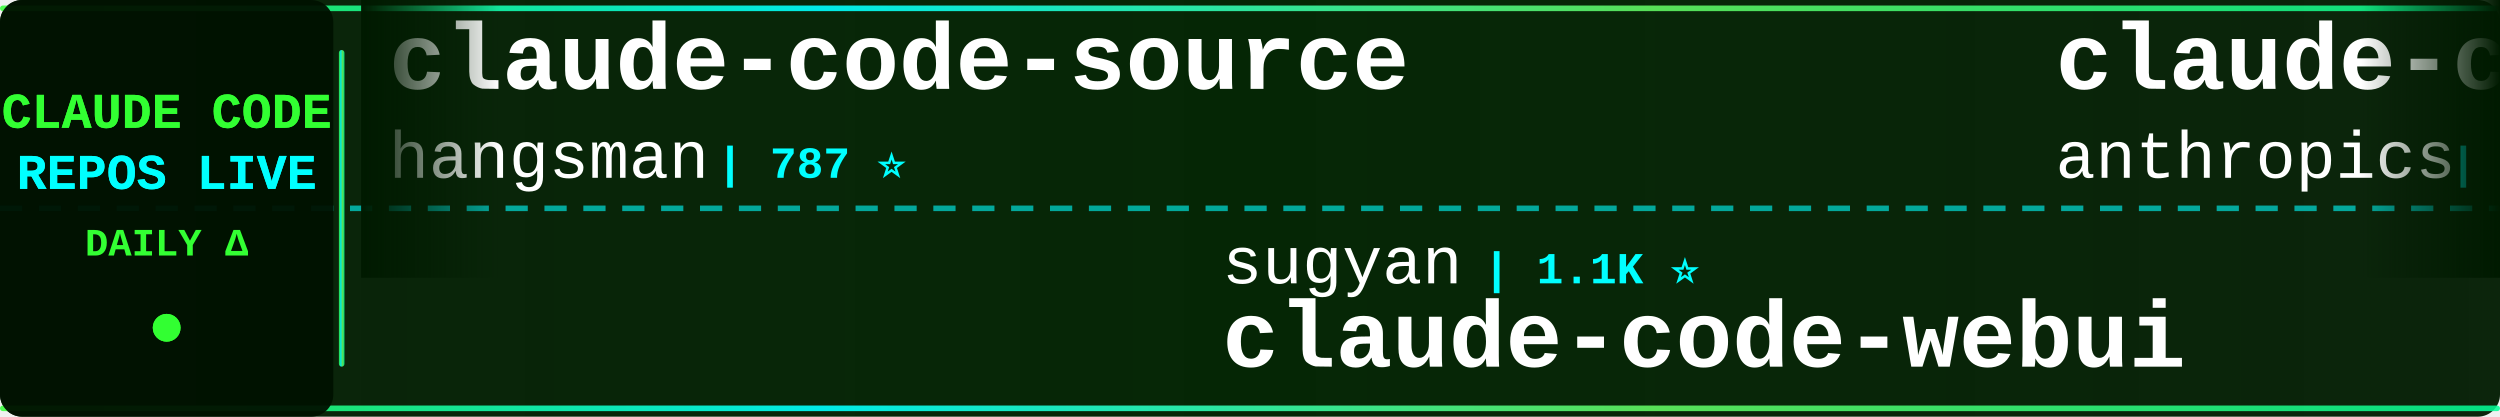
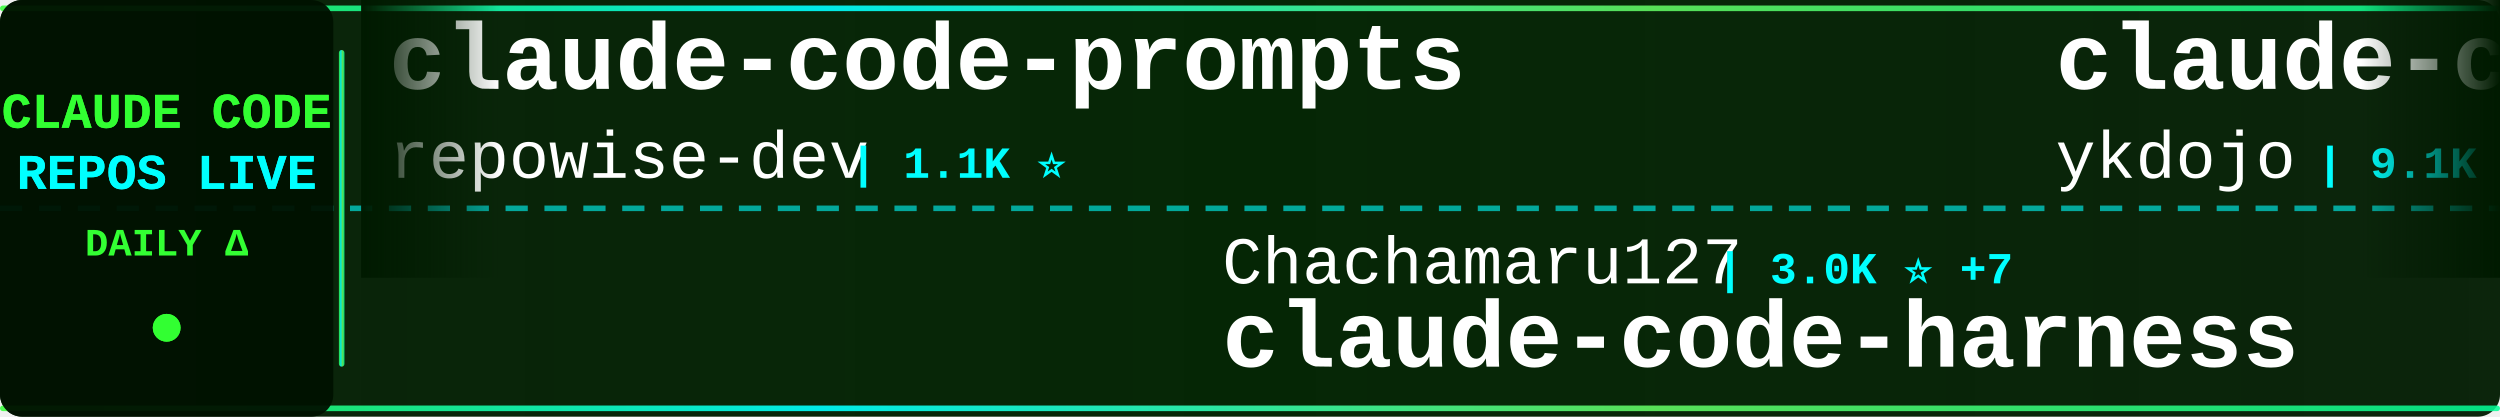
<svg xmlns="http://www.w3.org/2000/svg" width="900" height="150">
  <defs>
    <linearGradient id="tickerBg" x1="0%" y1="0%" x2="100%" y2="0%">
      <stop offset="0%" style="stop-color:#001a00;stop-opacity:0.95" />
      <stop offset="50%" style="stop-color:#002200;stop-opacity:0.98" />
      <stop offset="100%" style="stop-color:#001a00;stop-opacity:0.95" />
    </linearGradient>
    <linearGradient id="borderGrad" x1="0%" y1="0%" x2="100%" y2="0%">
      <stop offset="0%" style="stop-color:#33ff33;stop-opacity:0.85">
        <animate attributeName="stop-opacity" values="0.85;1;0.85" dur="2s" repeatCount="indefinite" />
      </stop>
      <stop offset="33%" style="stop-color:#00ffff;stop-opacity:0.9">
        <animate attributeName="stop-opacity" values="0.9;1;0.9" dur="2.2s" repeatCount="indefinite" />
      </stop>
      <stop offset="66%" style="stop-color:#66ff66;stop-opacity:0.85">
        <animate attributeName="stop-opacity" values="0.85;1;0.85" dur="1.8s" repeatCount="indefinite" />
      </stop>
      <stop offset="100%" style="stop-color:#00ff99;stop-opacity:0.85">
        <animate attributeName="stop-opacity" values="0.85;1;0.85" dur="2s" repeatCount="indefinite" />
      </stop>
    </linearGradient>
    <filter id="textGlow">
      <feGaussianBlur stdDeviation="0.1" result="coloredBlur" />
      <feMerge>
        <feMergeNode in="coloredBlur" />
        <feMergeNode in="SourceGraphic" />
      </feMerge>
    </filter>
    <filter id="metricGlow">
      <feGaussianBlur stdDeviation="0.2" result="coloredBlur" />
      <feMerge>
        <feMergeNode in="coloredBlur" />
        <feMergeNode in="SourceGraphic" />
      </feMerge>
    </filter>
    <linearGradient id="leftFade" x1="0%" y1="0%" x2="100%" y2="0%">
      <stop offset="0%" style="stop-color:#001a00;stop-opacity:1" />
      <stop offset="100%" style="stop-color:#001a00;stop-opacity:0" />
    </linearGradient>
    <linearGradient id="rightFade" x1="0%" y1="0%" x2="100%" y2="0%">
      <stop offset="0%" style="stop-color:#001a00;stop-opacity:0" />
      <stop offset="100%" style="stop-color:#001a00;stop-opacity:1" />
    </linearGradient>
  </defs>
  <rect width="900" height="150" fill="url(#tickerBg)" rx="8" />
  <rect x="0" y="2" width="900" height="2" fill="url(#borderGrad)" rx="1" />
  <rect x="0" y="146" width="900" height="2" fill="url(#borderGrad)" rx="1" />
  <line x1="0" y1="75" x2="900" y2="75" stroke="#00ffff" stroke-width="2" stroke-dasharray="8 6" opacity="0.6" />
  <rect x="0" y="0" width="120" height="150" fill="#001100" opacity="0.95" rx="8" />
  <text x="60" y="46" font-family="'Courier New', monospace" font-size="18" font-weight="bold" fill="#33ff33" text-anchor="middle" filter="url(#textGlow)">
    CLAUDE CODE
  </text>
  <text x="60" y="68" font-family="'Courier New', monospace" font-size="18" font-weight="bold" fill="#00ffff" text-anchor="middle" filter="url(#textGlow)">
    REPOS LIVE
  </text>
  <text x="60" y="92" font-family="'Courier New', monospace" font-size="14" font-weight="bold" fill="#33ff33" text-anchor="middle">
    DAILY Δ
  </text>
  <circle cx="60" cy="118" r="5" fill="#33ff33" filter="url(#metricGlow)">
    <animate attributeName="r" values="4;6;4" dur="1.5s" repeatCount="indefinite" />
    <animate attributeName="opacity" values="0.6;1;0.6" dur="1.5s" repeatCount="indefinite" />
  </circle>
  <rect x="122" y="18" width="2" height="114" fill="url(#borderGrad)" rx="1" />
  <clipPath id="tickerClip">
    <rect x="130" y="0" width="770" height="150" />
  </clipPath>
  <g clip-path="url(#tickerClip)">
    <g id="tickerItems">
      <animateTransform attributeName="transform" attributeType="XML" type="translate" from="0 0" to="-3000 0" dur="54s" repeatCount="indefinite" />
      <g transform="translate(0, 0)">
-         <text x="140" y="32" font-family="'Courier New', monospace" font-size="34" font-weight="bold" fill="#ffffff">claude-code-source</text>
-         <text x="140" y="64" font-family="'Courier New', monospace" font-size="24" font-weight="normal" fill="#ffffff" opacity="1.0">hangsman</text>
-         <text x="258" y="64" font-family="'Courier New', monospace" font-size="16" font-weight="bold" fill="#00ffff"> | 787 ⭐</text>
+         <text x="140" y="32" font-family="'Courier New', monospace" font-size="34" font-weight="bold" fill="#ffffff">claude-code-prompts</text>
+         <text x="140" y="64" font-family="'Courier New', monospace" font-size="24" font-weight="normal" fill="#ffffff" opacity="1.0">repowise-dev</text>
+         <text x="306" y="64" font-family="'Courier New', monospace" font-size="16" font-weight="bold" fill="#00ffff"> | 1.1K ⭐</text>
      </g>
      <g transform="translate(300, 0)">
-         <text x="140" y="102" font-family="'Courier New', monospace" font-size="24" font-weight="normal" fill="#ffffff" opacity="1.0">sugyan</text>
-         <text x="234" y="102" font-family="'Courier New', monospace" font-size="16" font-weight="bold" fill="#00ffff"> | 1.1K ⭐</text>
-         <text x="140" y="132" font-family="'Courier New', monospace" font-size="34" font-weight="bold" fill="#ffffff">claude-code-webui</text>
+         <text x="140" y="102" font-family="'Courier New', monospace" font-size="24" font-weight="normal" fill="#ffffff" opacity="1.0">Chachamaru127</text>
+         <text x="318" y="102" font-family="'Courier New', monospace" font-size="16" font-weight="bold" fill="#00ffff"> | 3.0K ⭐ +7</text>
+         <text x="140" y="132" font-family="'Courier New', monospace" font-size="34" font-weight="bold" fill="#ffffff">claude-code-harness</text>
      </g>
      <g transform="translate(600, 0)">
-         <text x="140" y="32" font-family="'Courier New', monospace" font-size="34" font-weight="bold" fill="#ffffff">claude-code-action</text>
-         <text x="140" y="64" font-family="'Courier New', monospace" font-size="24" font-weight="normal" fill="#ffffff" opacity="1.0">anthropics</text>
-         <text x="282" y="64" font-family="'Courier New', monospace" font-size="16" font-weight="bold" fill="#00ffff"> | 8.3K ⭐ +22</text>
+         <text x="140" y="32" font-family="'Courier New', monospace" font-size="34" font-weight="bold" fill="#ffffff">claude-code-tips</text>
+         <text x="140" y="64" font-family="'Courier New', monospace" font-size="24" font-weight="normal" fill="#ffffff" opacity="1.0">ykdojo</text>
+         <text x="234" y="64" font-family="'Courier New', monospace" font-size="16" font-weight="bold" fill="#00ffff"> | 9.1K ⭐ +46</text>
      </g>
      <g transform="translate(900, 0)">
-         <text x="140" y="102" font-family="'Courier New', monospace" font-size="24" font-weight="normal" fill="#ffffff" opacity="1.0">1rgs</text>
-         <text x="210" y="102" font-family="'Courier New', monospace" font-size="16" font-weight="bold" fill="#00ffff"> | 3.7K ⭐ +5</text>
-         <text x="140" y="132" font-family="'Courier New', monospace" font-size="34" font-weight="bold" fill="#ffffff">claude-code-proxy</text>
+         <text x="140" y="102" font-family="'Courier New', monospace" font-size="24" font-weight="normal" fill="#ffffff" opacity="1.0">ChinaSiro</text>
+         <text x="270" y="102" font-family="'Courier New', monospace" font-size="16" font-weight="bold" fill="#00ffff"> | 9.5K ⭐ +5</text>
+         <text x="140" y="132" font-family="'Courier New', monospace" font-size="34" font-weight="bold" fill="#ffffff">claude-code-sourcemap</text>
      </g>
      <g transform="translate(1200, 0)">
-         <text x="140" y="32" font-family="'Courier New', monospace" font-size="34" font-weight="bold" fill="#ffffff">claude-code-cli</text>
-         <text x="140" y="64" font-family="'Courier New', monospace" font-size="24" font-weight="normal" fill="#ffffff" opacity="1.0">huangserva</text>
-         <text x="282" y="64" font-family="'Courier New', monospace" font-size="16" font-weight="bold" fill="#00ffff"> | 618 ⭐</text>
+         <text x="140" y="32" font-family="'Courier New', monospace" font-size="34" font-weight="bold" fill="#ffffff">Claude-code</text>
+         <text x="140" y="64" font-family="'Courier New', monospace" font-size="24" font-weight="normal" fill="#ffffff" opacity="1.0">fazxes</text>
+         <text x="234" y="64" font-family="'Courier New', monospace" font-size="16" font-weight="bold" fill="#00ffff"> | 224 ⭐</text>
      </g>
      <g transform="translate(1500, 0)">
-         <text x="140" y="102" font-family="'Courier New', monospace" font-size="24" font-weight="normal" fill="#ffffff" opacity="1.0">RichardAtCT</text>
-         <text x="294" y="102" font-family="'Courier New', monospace" font-size="16" font-weight="bold" fill="#00ffff"> | 2.7K ⭐ +2</text>
-         <text x="140" y="132" font-family="'Courier New', monospace" font-size="34" font-weight="bold" fill="#ffffff">claude-code-telegram</text>
+         <text x="140" y="102" font-family="'Courier New', monospace" font-size="24" font-weight="normal" fill="#ffffff" opacity="1.0">affaan-m</text>
+         <text x="258" y="102" font-family="'Courier New', monospace" font-size="16" font-weight="bold" fill="#00ffff"> | 227.1K ⭐ +445</text>
+         <text x="140" y="132" font-family="'Courier New', monospace" font-size="34" font-weight="bold" fill="#ffffff">ECC</text>
      </g>
      <g transform="translate(1800, 0)">
-         <text x="140" y="32" font-family="'Courier New', monospace" font-size="34" font-weight="bold" fill="#ffffff">Claude-Code</text>
-         <text x="140" y="64" font-family="'Courier New', monospace" font-size="24" font-weight="normal" fill="#ffffff" opacity="1.0">pengchengneo</text>
-         <text x="306" y="64" font-family="'Courier New', monospace" font-size="16" font-weight="bold" fill="#00ffff"> | 1.6K ⭐ +3</text>
+         <text x="140" y="32" font-family="'Courier New', monospace" font-size="34" font-weight="bold" fill="#ffffff">claude-code-proxy</text>
+         <text x="140" y="64" font-family="'Courier New', monospace" font-size="24" font-weight="normal" fill="#ffffff" opacity="1.0">1rgs</text>
+         <text x="210" y="64" font-family="'Courier New', monospace" font-size="16" font-weight="bold" fill="#00ffff"> | 3.7K ⭐ +5</text>
      </g>
      <g transform="translate(2100, 0)">
-         <text x="140" y="102" font-family="'Courier New', monospace" font-size="24" font-weight="normal" fill="#ffffff" opacity="1.0">nicedreamzapp</text>
-         <text x="318" y="102" font-family="'Courier New', monospace" font-size="16" font-weight="bold" fill="#00ffff"> | 2.9K ⭐ +2</text>
-         <text x="140" y="132" font-family="'Courier New', monospace" font-size="34" font-weight="bold" fill="#ffffff">claude-code-local</text>
+         <text x="140" y="102" font-family="'Courier New', monospace" font-size="24" font-weight="normal" fill="#ffffff" opacity="1.0">oboard</text>
+         <text x="234" y="102" font-family="'Courier New', monospace" font-size="16" font-weight="bold" fill="#00ffff"> | 3.2K ⭐ +1</text>
+         <text x="140" y="132" font-family="'Courier New', monospace" font-size="34" font-weight="bold" fill="#ffffff">claude-code-rev</text>
      </g>
      <g transform="translate(2400, 0)">
-         <text x="140" y="32" font-family="'Courier New', monospace" font-size="34" font-weight="bold" fill="#ffffff">claude-code-analysis</text>
-         <text x="140" y="64" font-family="'Courier New', monospace" font-size="24" font-weight="normal" fill="#ffffff" opacity="1.0">liuup</text>
-         <text x="222" y="64" font-family="'Courier New', monospace" font-size="16" font-weight="bold" fill="#00ffff"> | 3.5K ⭐ +16</text>
+         <text x="140" y="32" font-family="'Courier New', monospace" font-size="34" font-weight="bold" fill="#ffffff">claude-code-showcase</text>
+         <text x="140" y="64" font-family="'Courier New', monospace" font-size="24" font-weight="normal" fill="#ffffff" opacity="1.0">ChrisWiles</text>
+         <text x="282" y="64" font-family="'Courier New', monospace" font-size="16" font-weight="bold" fill="#00ffff"> | 6.0K ⭐ +2</text>
      </g>
      <g transform="translate(2700, 0)">
-         <text x="140" y="102" font-family="'Courier New', monospace" font-size="24" font-weight="normal" fill="#ffffff" opacity="1.0">anthropics</text>
-         <text x="282" y="102" font-family="'Courier New', monospace" font-size="16" font-weight="bold" fill="#00ffff"> | 5.5K ⭐ +7</text>
-         <text x="140" y="132" font-family="'Courier New', monospace" font-size="34" font-weight="bold" fill="#ffffff">claude-code-security-rev...</text>
+         <text x="140" y="102" font-family="'Courier New', monospace" font-size="24" font-weight="normal" fill="#ffffff" opacity="1.0">AprilNEA</text>
+         <text x="258" y="102" font-family="'Courier New', monospace" font-size="16" font-weight="bold" fill="#00ffff"> | 388 ⭐ +1</text>
+         <text x="140" y="132" font-family="'Courier New', monospace" font-size="34" font-weight="bold" fill="#ffffff">claude-code-source</text>
      </g>
      <g transform="translate(3000, 0)">
-         <text x="140" y="32" font-family="'Courier New', monospace" font-size="34" font-weight="bold" fill="#ffffff">claude-code-source</text>
-         <text x="140" y="64" font-family="'Courier New', monospace" font-size="24" font-weight="normal" fill="#ffffff" opacity="1.0">hangsman</text>
-         <text x="258" y="64" font-family="'Courier New', monospace" font-size="16" font-weight="bold" fill="#00ffff"> | 787 ⭐</text>
+         <text x="140" y="32" font-family="'Courier New', monospace" font-size="34" font-weight="bold" fill="#ffffff">claude-code-prompts</text>
+         <text x="140" y="64" font-family="'Courier New', monospace" font-size="24" font-weight="normal" fill="#ffffff" opacity="1.0">repowise-dev</text>
+         <text x="306" y="64" font-family="'Courier New', monospace" font-size="16" font-weight="bold" fill="#00ffff"> | 1.1K ⭐</text>
      </g>
      <g transform="translate(3300, 0)">
-         <text x="140" y="102" font-family="'Courier New', monospace" font-size="24" font-weight="normal" fill="#ffffff" opacity="1.0">sugyan</text>
-         <text x="234" y="102" font-family="'Courier New', monospace" font-size="16" font-weight="bold" fill="#00ffff"> | 1.1K ⭐</text>
-         <text x="140" y="132" font-family="'Courier New', monospace" font-size="34" font-weight="bold" fill="#ffffff">claude-code-webui</text>
+         <text x="140" y="102" font-family="'Courier New', monospace" font-size="24" font-weight="normal" fill="#ffffff" opacity="1.0">Chachamaru127</text>
+         <text x="318" y="102" font-family="'Courier New', monospace" font-size="16" font-weight="bold" fill="#00ffff"> | 3.0K ⭐ +7</text>
+         <text x="140" y="132" font-family="'Courier New', monospace" font-size="34" font-weight="bold" fill="#ffffff">claude-code-harness</text>
      </g>
      <g transform="translate(3600, 0)">
-         <text x="140" y="32" font-family="'Courier New', monospace" font-size="34" font-weight="bold" fill="#ffffff">claude-code-action</text>
-         <text x="140" y="64" font-family="'Courier New', monospace" font-size="24" font-weight="normal" fill="#ffffff" opacity="1.0">anthropics</text>
-         <text x="282" y="64" font-family="'Courier New', monospace" font-size="16" font-weight="bold" fill="#00ffff"> | 8.3K ⭐ +22</text>
+         <text x="140" y="32" font-family="'Courier New', monospace" font-size="34" font-weight="bold" fill="#ffffff">claude-code-tips</text>
+         <text x="140" y="64" font-family="'Courier New', monospace" font-size="24" font-weight="normal" fill="#ffffff" opacity="1.0">ykdojo</text>
+         <text x="234" y="64" font-family="'Courier New', monospace" font-size="16" font-weight="bold" fill="#00ffff"> | 9.1K ⭐ +46</text>
      </g>
      <g transform="translate(3900, 0)">
-         <text x="140" y="102" font-family="'Courier New', monospace" font-size="24" font-weight="normal" fill="#ffffff" opacity="1.0">1rgs</text>
-         <text x="210" y="102" font-family="'Courier New', monospace" font-size="16" font-weight="bold" fill="#00ffff"> | 3.7K ⭐ +5</text>
-         <text x="140" y="132" font-family="'Courier New', monospace" font-size="34" font-weight="bold" fill="#ffffff">claude-code-proxy</text>
+         <text x="140" y="102" font-family="'Courier New', monospace" font-size="24" font-weight="normal" fill="#ffffff" opacity="1.0">ChinaSiro</text>
+         <text x="270" y="102" font-family="'Courier New', monospace" font-size="16" font-weight="bold" fill="#00ffff"> | 9.5K ⭐ +5</text>
+         <text x="140" y="132" font-family="'Courier New', monospace" font-size="34" font-weight="bold" fill="#ffffff">claude-code-sourcemap</text>
      </g>
    </g>
  </g>
  <rect x="130" y="0" width="50" height="100" fill="url(#leftFade)" />
  <rect x="850" y="0" width="50" height="100" fill="url(#rightFade)" />
</svg>
